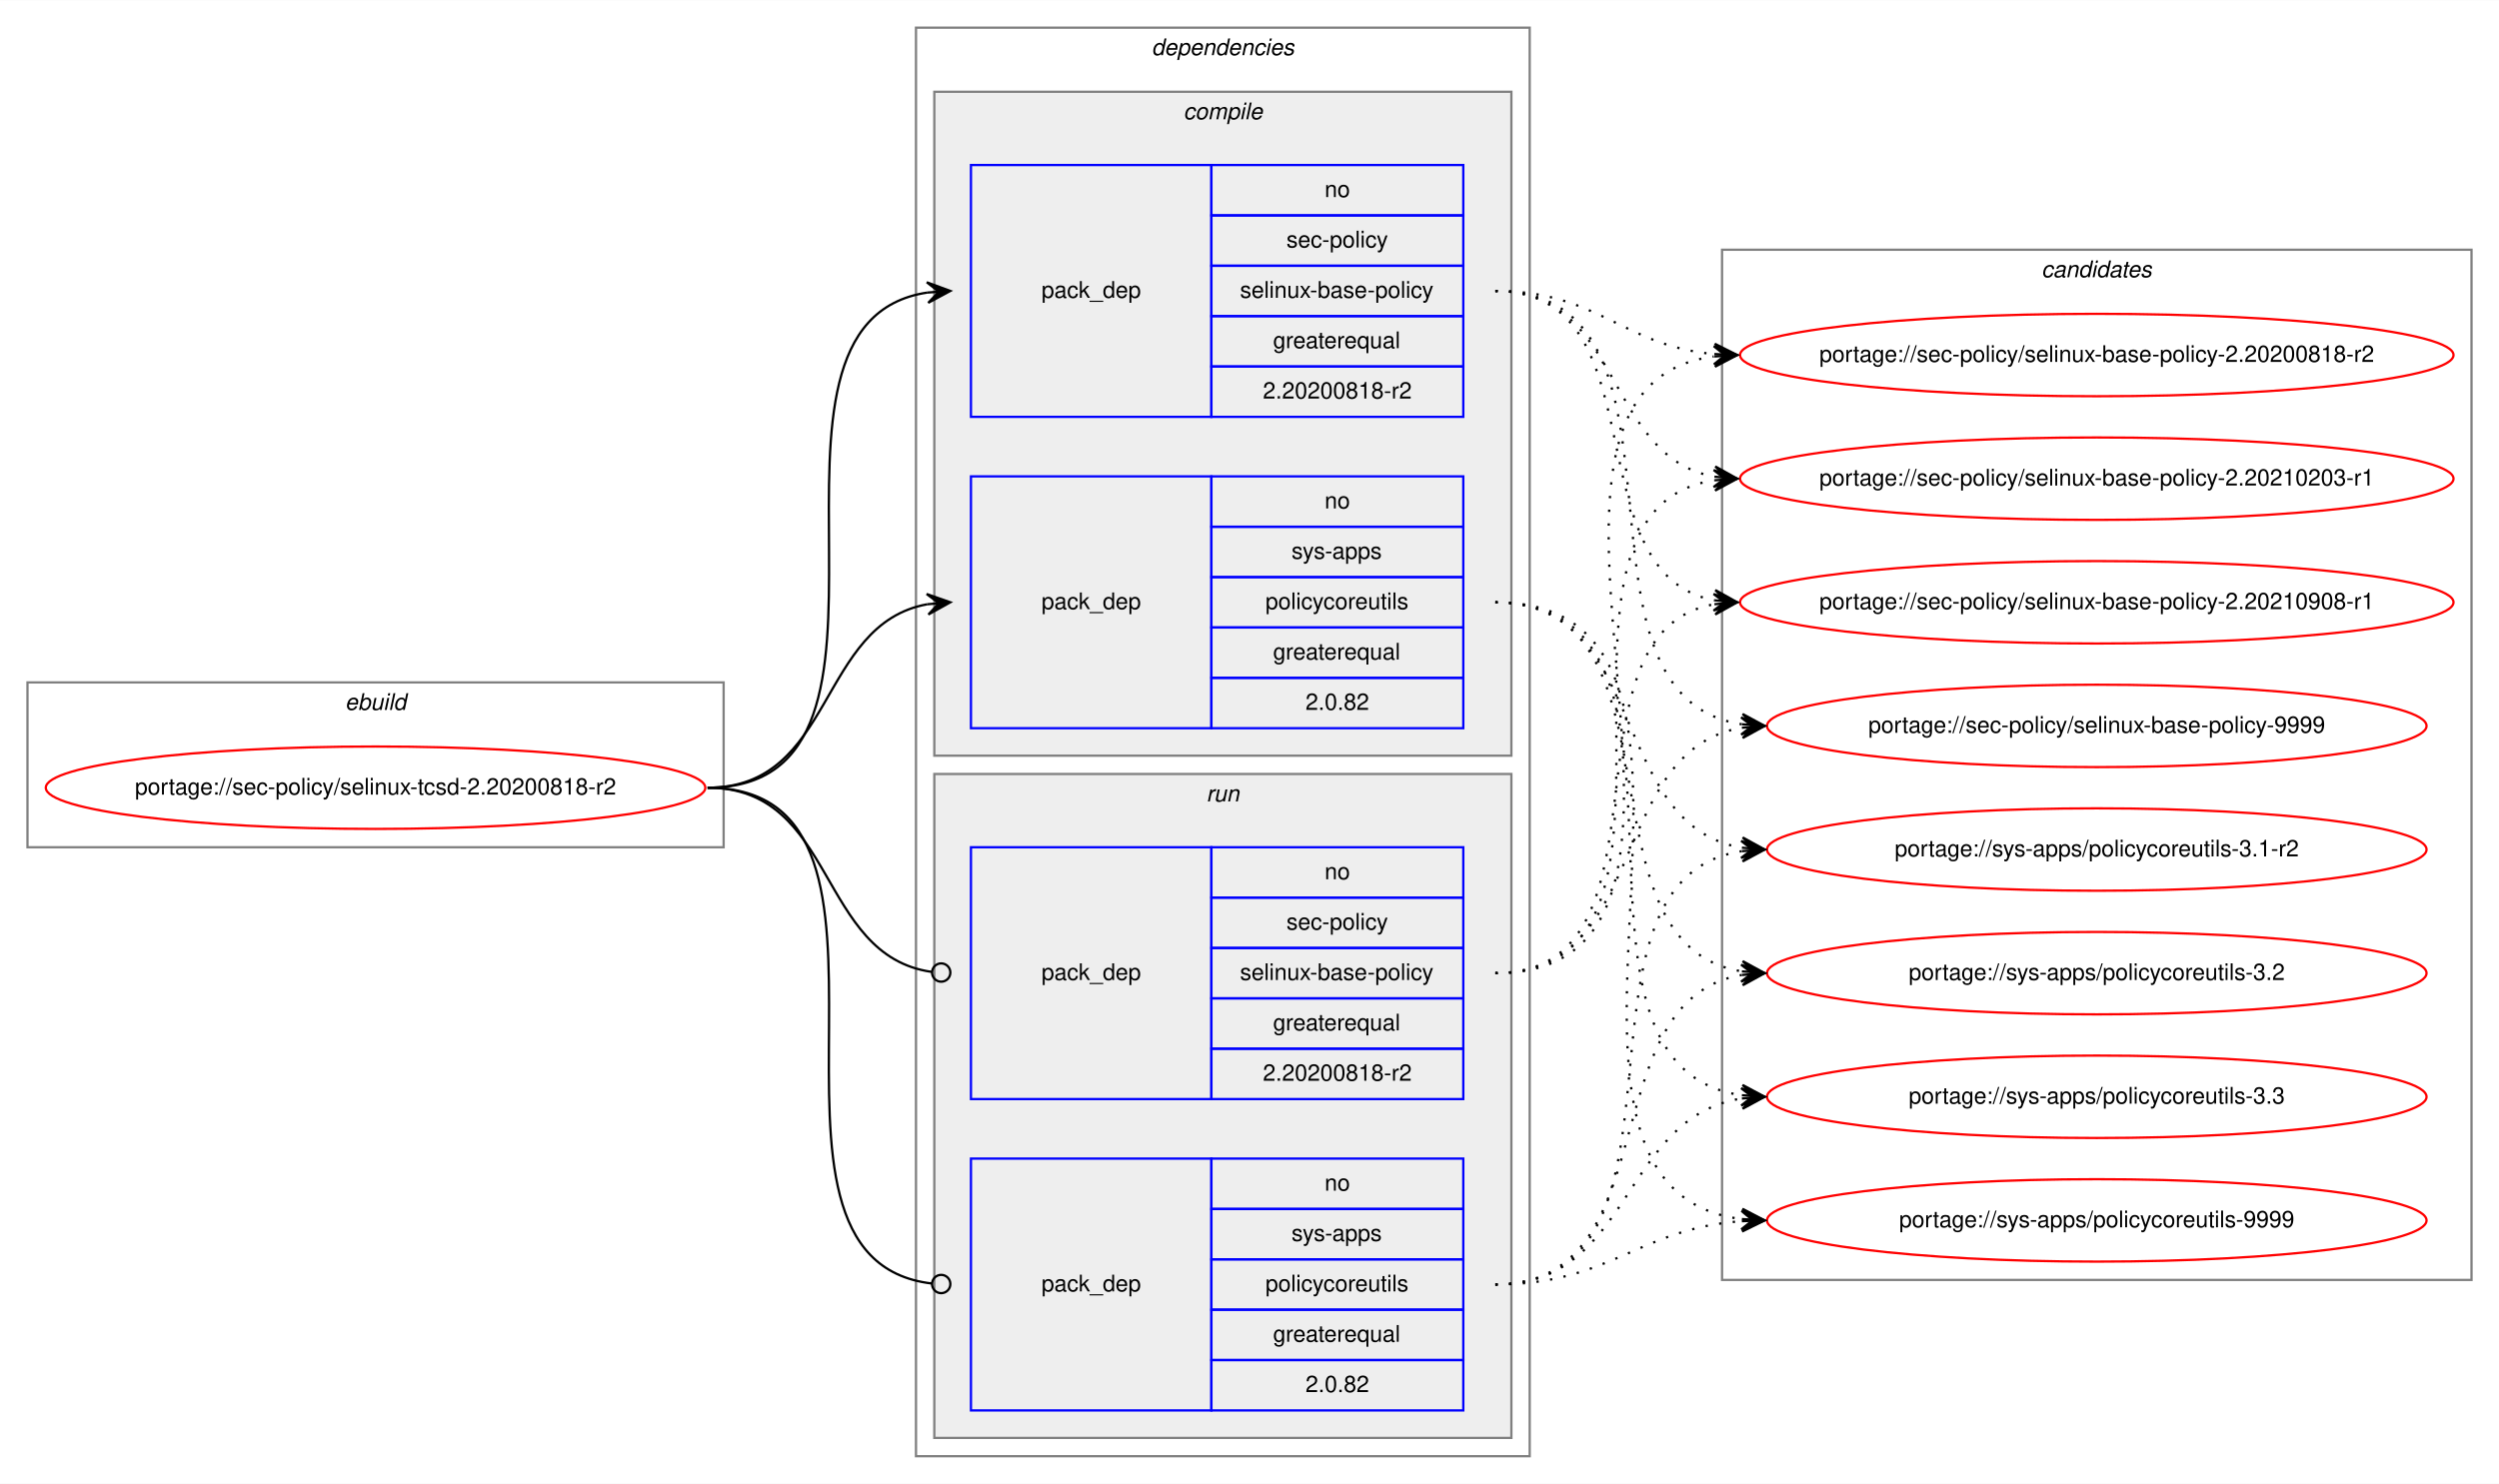
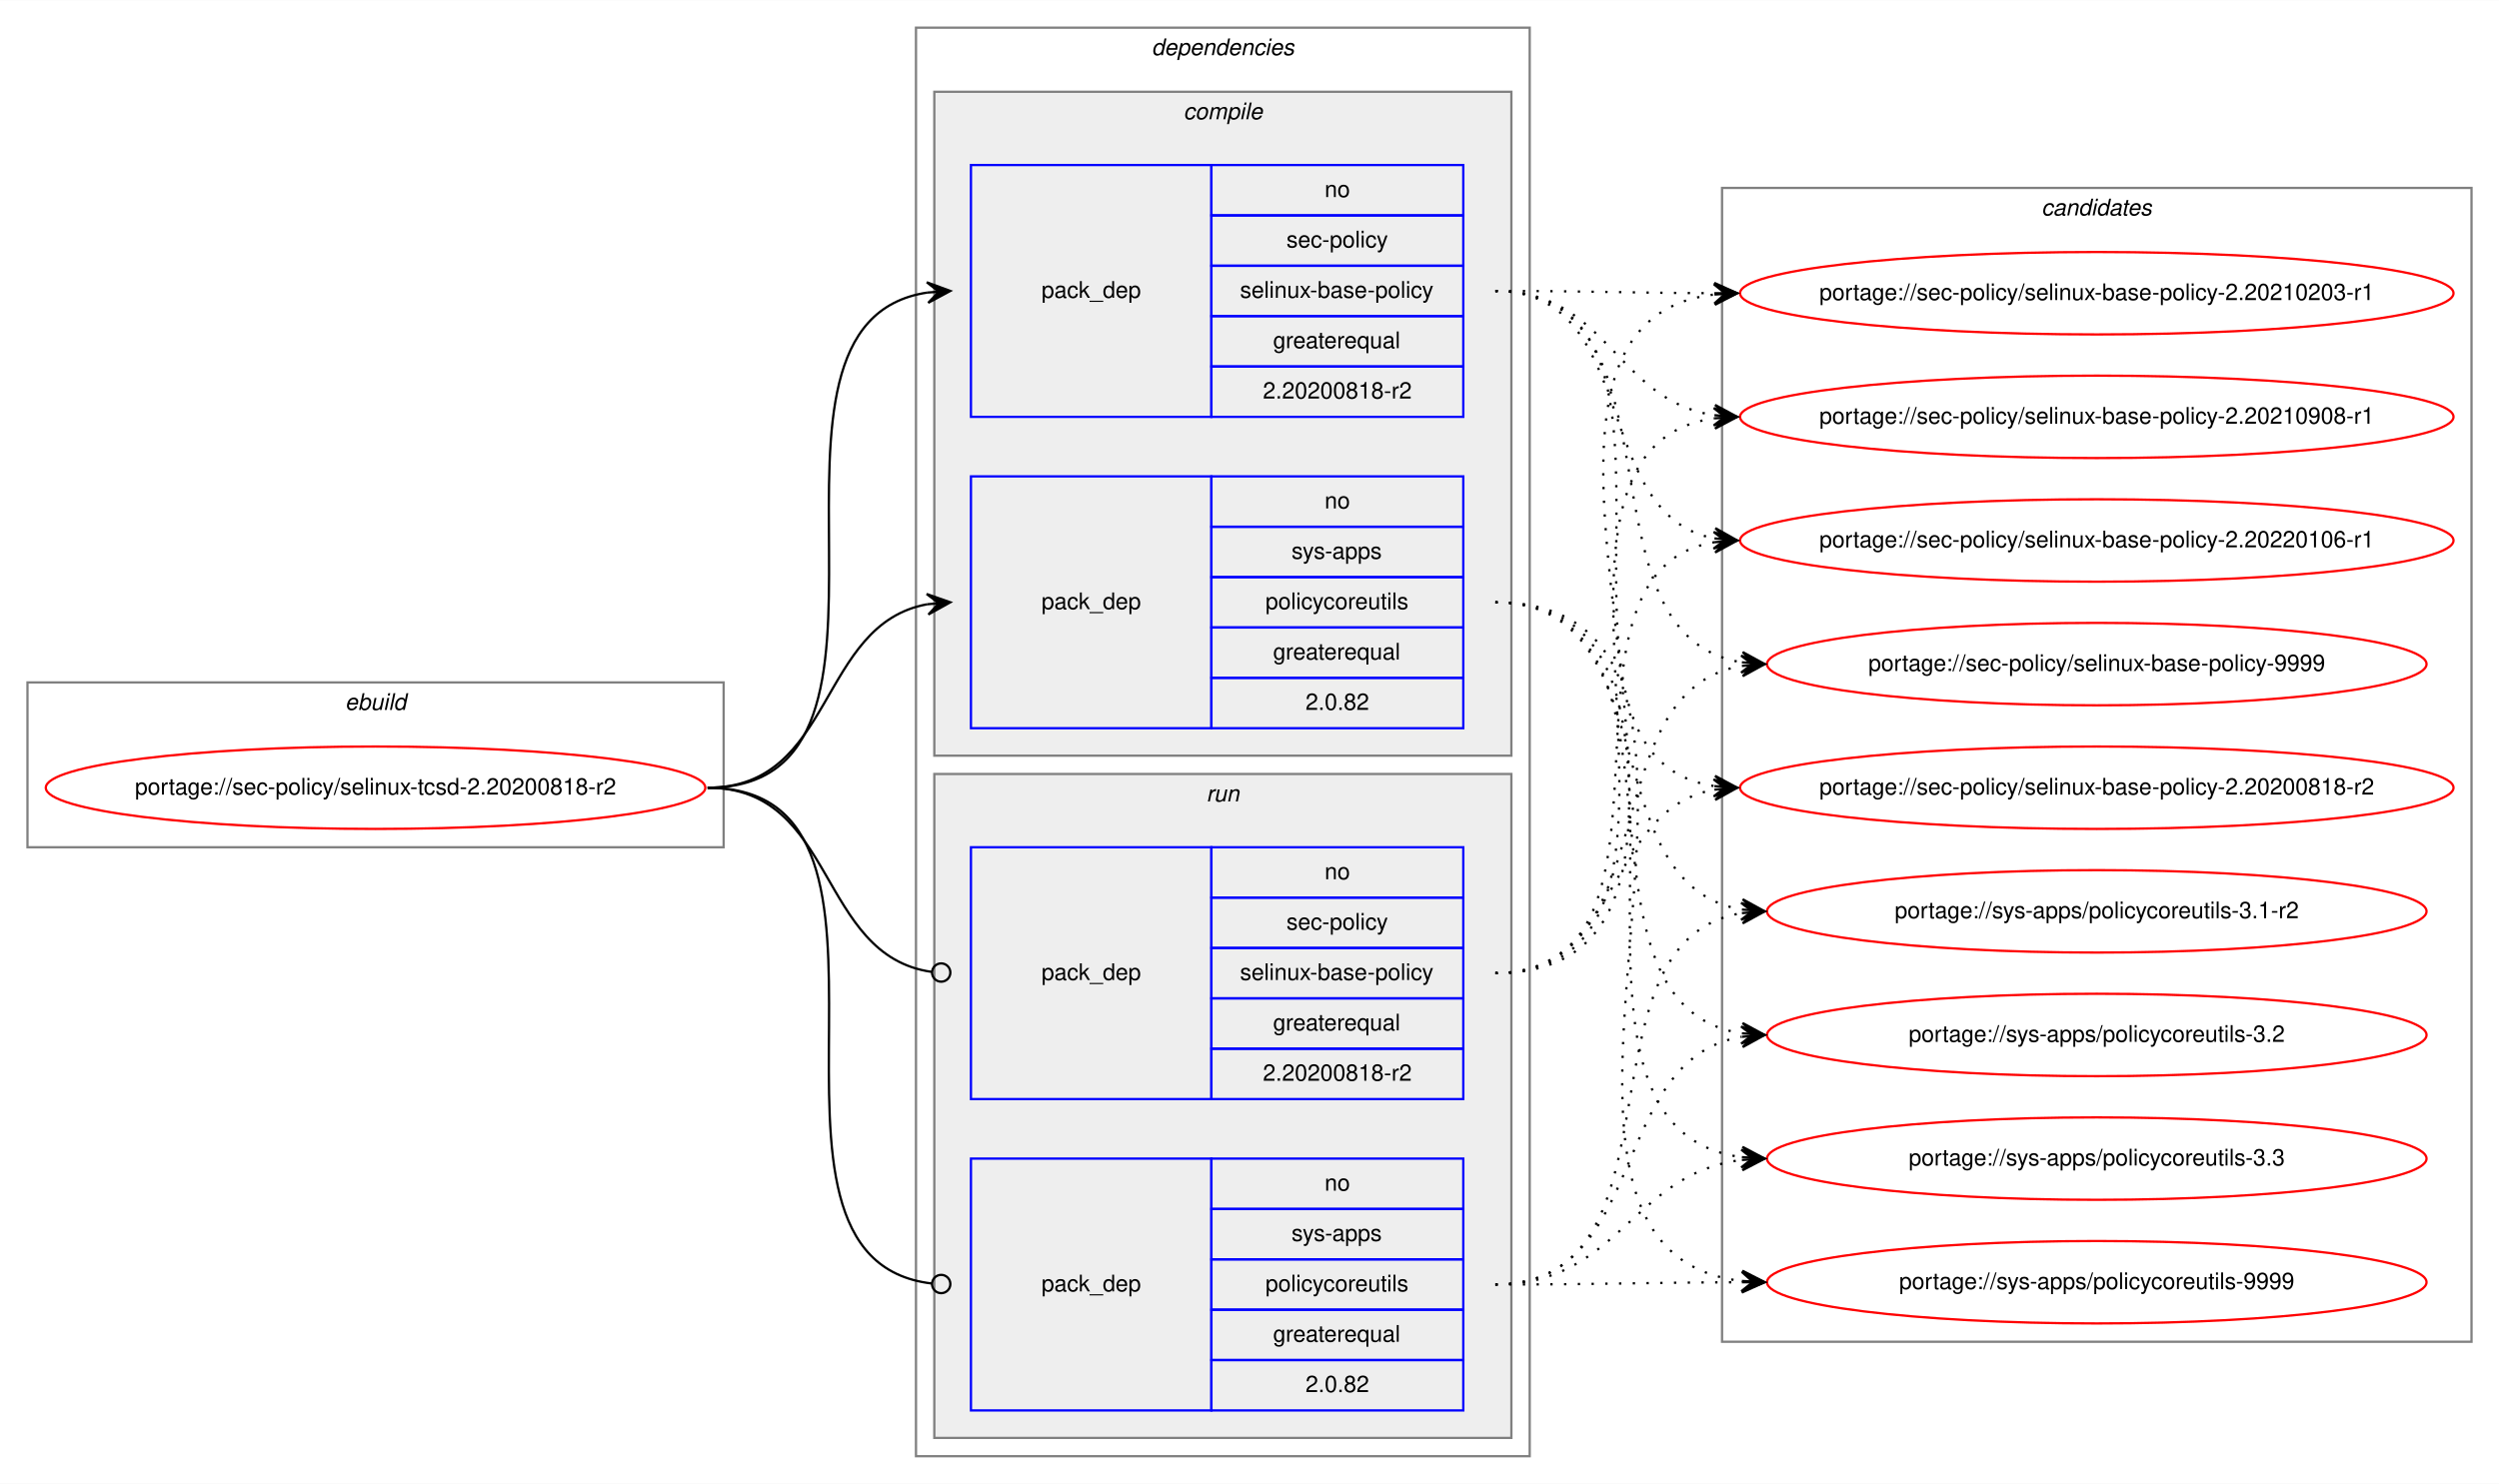
<svg xmlns="http://www.w3.org/2000/svg" xmlns:xlink="http://www.w3.org/1999/xlink" width="1091pt" height="648pt" viewBox="0.00 0.00 1091.28 648.00">
  <g id="graph0" class="graph" transform="scale(1 1) rotate(0) translate(4 644)">
    <polygon fill="white" stroke="transparent" points="-4,4 -4,-644 1087.28,-644 1087.28,4 -4,4" />
    <g id="clust1" class="cluster">
      <polygon fill="none" stroke="gray" points="8,-274 8,-346 312,-346 312,-274 8,-274" />
      <text text-anchor="start" x="146.66" y="-334" font-family="Helvetica,sans-Serif" font-style="italic" font-size="10.00">ebuild</text>
    </g>
    <g id="clust2" class="cluster">
      <polygon fill="none" stroke="gray" points="396,-8 396,-632 664,-632 664,-8 396,-8" />
      <text text-anchor="start" x="498.88" y="-620" font-family="Helvetica,sans-Serif" font-style="italic" font-size="10.00">dependencies</text>
    </g>
    <g id="clust3" class="cluster">
      <polygon fill="#eeeeee" stroke="gray" points="404,-314 404,-604 656,-604 656,-314 404,-314" />
      <text text-anchor="start" x="512.78" y="-592" font-family="Helvetica,sans-Serif" font-style="italic" font-size="10.00">compile</text>
    </g>
    <g id="clust7" class="cluster">
      <polygon fill="#eeeeee" stroke="gray" points="404,-16 404,-306 656,-306 656,-16 404,-16" />
      <text text-anchor="start" x="522.78" y="-294" font-family="Helvetica,sans-Serif" font-style="italic" font-size="10.00">run</text>
    </g>
    <g id="clust10" class="cluster">
-       <polygon fill="none" stroke="gray" points="748,-85 748,-535 1075.28,-535 1075.28,-85 748,-85" />
-       <text text-anchor="start" x="887.47" y="-523" font-family="Helvetica,sans-Serif" font-style="italic" font-size="10.00">candidates</text>
+       <polygon fill="none" stroke="gray" points="748,-58 748,-562 1075.28,-562 1075.28,-58 748,-58" />
+       <text text-anchor="start" x="887.47" y="-550" font-family="Helvetica,sans-Serif" font-style="italic" font-size="10.00">candidates</text>
    </g>
    <g id="node1" class="node">
      <g id="a_node1">
        <a xlink:href="../sec-policy/selinux-tcsd-2.20200818-r2.svg" xlink:title="portage://sec-policy/selinux-tcsd-2.20200818-r2">
          <ellipse fill="none" stroke="red" cx="160" cy="-300" rx="144" ry="18" />
          <text text-anchor="middle" x="160" y="-297" font-family="Helvetica,sans-Serif" font-size="10.00">portage://sec-policy/selinux-tcsd-2.20200818-r2</text>
        </a>
      </g>
    </g>
    <g id="node2" class="node">
      <polygon fill="none" stroke="blue" points="420,-462 420,-572 525,-572 525,-462 420,-462" />
      <text text-anchor="start" x="450.82" y="-514" font-family="Helvetica,sans-Serif" font-size="10.00">pack_dep</text>
      <polygon fill="none" stroke="blue" points="525,-550 525,-572 635,-572 635,-550 525,-550" />
      <text text-anchor="start" x="574.44" y="-558" font-family="Helvetica,sans-Serif" font-size="10.00">no</text>
      <polygon fill="none" stroke="blue" points="525,-528 525,-550 635,-550 635,-528 525,-528" />
      <text text-anchor="start" x="557.78" y="-536" font-family="Helvetica,sans-Serif" font-size="10.00">sec-policy</text>
      <polygon fill="none" stroke="blue" points="525,-506 525,-528 635,-528 635,-506 525,-506" />
      <text text-anchor="start" x="537.5" y="-514" font-family="Helvetica,sans-Serif" font-size="10.00">selinux-base-policy</text>
      <polygon fill="none" stroke="blue" points="525,-484 525,-506 635,-506 635,-484 525,-484" />
      <text text-anchor="start" x="551.94" y="-492" font-family="Helvetica,sans-Serif" font-size="10.00">greaterequal</text>
      <polygon fill="none" stroke="blue" points="525,-462 525,-484 635,-484 635,-462 525,-462" />
      <text text-anchor="start" x="547.49" y="-470" font-family="Helvetica,sans-Serif" font-size="10.00">2.20200818-r2</text>
    </g>
    <g id="edge1" class="edge">
      <path fill="none" stroke="black" d="M305,-300C408.77,-300 310.64,-502.83 401.01,-516.3" />
      <polygon fill="black" stroke="black" points="411,-517 400.71,-520.79 406.01,-516.65 401.02,-516.3 401.02,-516.3 401.02,-516.3 406.01,-516.65 401.34,-511.81 411,-517 411,-517" />
    </g>
    <g id="node3" class="node">
      <polygon fill="none" stroke="blue" points="420,-326 420,-436 525,-436 525,-326 420,-326" />
      <text text-anchor="start" x="450.82" y="-378" font-family="Helvetica,sans-Serif" font-size="10.00">pack_dep</text>
      <polygon fill="none" stroke="blue" points="525,-414 525,-436 635,-436 635,-414 525,-414" />
      <text text-anchor="start" x="574.44" y="-422" font-family="Helvetica,sans-Serif" font-size="10.00">no</text>
      <polygon fill="none" stroke="blue" points="525,-392 525,-414 635,-414 635,-392 525,-392" />
      <text text-anchor="start" x="560" y="-400" font-family="Helvetica,sans-Serif" font-size="10.00">sys-apps</text>
      <polygon fill="none" stroke="blue" points="525,-370 525,-392 635,-392 635,-370 525,-370" />
      <text text-anchor="start" x="548.61" y="-378" font-family="Helvetica,sans-Serif" font-size="10.00">policycoreutils</text>
      <polygon fill="none" stroke="blue" points="525,-348 525,-370 635,-370 635,-348 525,-348" />
      <text text-anchor="start" x="551.94" y="-356" font-family="Helvetica,sans-Serif" font-size="10.00">greaterequal</text>
      <polygon fill="none" stroke="blue" points="525,-326 525,-348 635,-348 635,-326 525,-326" />
      <text text-anchor="start" x="566.1" y="-334" font-family="Helvetica,sans-Serif" font-size="10.00">2.0.82</text>
    </g>
    <g id="edge2" class="edge">
      <path fill="none" stroke="black" d="M305,-300C360.7,-300 352.97,-371.49 400.99,-380.15" />
      <polygon fill="black" stroke="black" points="411,-381 400.65,-384.63 406.02,-380.57 401.04,-380.15 401.04,-380.15 401.04,-380.15 406.02,-380.57 401.42,-375.67 411,-381 411,-381" />
    </g>
    <g id="node4" class="node">
      <polygon fill="none" stroke="blue" points="420,-164 420,-274 525,-274 525,-164 420,-164" />
      <text text-anchor="start" x="450.82" y="-216" font-family="Helvetica,sans-Serif" font-size="10.00">pack_dep</text>
      <polygon fill="none" stroke="blue" points="525,-252 525,-274 635,-274 635,-252 525,-252" />
      <text text-anchor="start" x="574.44" y="-260" font-family="Helvetica,sans-Serif" font-size="10.00">no</text>
      <polygon fill="none" stroke="blue" points="525,-230 525,-252 635,-252 635,-230 525,-230" />
      <text text-anchor="start" x="557.78" y="-238" font-family="Helvetica,sans-Serif" font-size="10.00">sec-policy</text>
      <polygon fill="none" stroke="blue" points="525,-208 525,-230 635,-230 635,-208 525,-208" />
      <text text-anchor="start" x="537.5" y="-216" font-family="Helvetica,sans-Serif" font-size="10.00">selinux-base-policy</text>
      <polygon fill="none" stroke="blue" points="525,-186 525,-208 635,-208 635,-186 525,-186" />
      <text text-anchor="start" x="551.94" y="-194" font-family="Helvetica,sans-Serif" font-size="10.00">greaterequal</text>
      <polygon fill="none" stroke="blue" points="525,-164 525,-186 635,-186 635,-164 525,-164" />
      <text text-anchor="start" x="547.49" y="-172" font-family="Helvetica,sans-Serif" font-size="10.00">2.20200818-r2</text>
    </g>
    <g id="edge3" class="edge">
      <path fill="none" stroke="black" d="M305,-300C361.4,-300 352.77,-226.72 402.81,-219.56" />
      <ellipse fill="none" stroke="black" cx="407.01" cy="-219.27" rx="4" ry="4" />
    </g>
    <g id="node5" class="node">
      <polygon fill="none" stroke="blue" points="420,-28 420,-138 525,-138 525,-28 420,-28" />
      <text text-anchor="start" x="450.82" y="-80" font-family="Helvetica,sans-Serif" font-size="10.00">pack_dep</text>
      <polygon fill="none" stroke="blue" points="525,-116 525,-138 635,-138 635,-116 525,-116" />
      <text text-anchor="start" x="574.44" y="-124" font-family="Helvetica,sans-Serif" font-size="10.00">no</text>
      <polygon fill="none" stroke="blue" points="525,-94 525,-116 635,-116 635,-94 525,-94" />
      <text text-anchor="start" x="560" y="-102" font-family="Helvetica,sans-Serif" font-size="10.00">sys-apps</text>
      <polygon fill="none" stroke="blue" points="525,-72 525,-94 635,-94 635,-72 525,-72" />
      <text text-anchor="start" x="548.61" y="-80" font-family="Helvetica,sans-Serif" font-size="10.00">policycoreutils</text>
      <polygon fill="none" stroke="blue" points="525,-50 525,-72 635,-72 635,-50 525,-50" />
      <text text-anchor="start" x="551.94" y="-58" font-family="Helvetica,sans-Serif" font-size="10.00">greaterequal</text>
      <polygon fill="none" stroke="blue" points="525,-28 525,-50 635,-50 635,-28 525,-28" />
      <text text-anchor="start" x="566.1" y="-36" font-family="Helvetica,sans-Serif" font-size="10.00">2.0.82</text>
    </g>
    <g id="edge4" class="edge">
      <path fill="none" stroke="black" d="M305,-300C409.51,-300 309.24,-94.29 402.95,-83.44" />
      <ellipse fill="none" stroke="black" cx="407.01" cy="-83.22" rx="4" ry="4" />
    </g>
    <g id="node6" class="node">
      <g id="a_node6">
        <a xlink:href="../sec-policy/selinux-base-policy-2.20200818-r2.svg" xlink:title="portage://sec-policy/selinux-base-policy-2.20200818-r2">
-           <ellipse fill="none" stroke="red" cx="911.64" cy="-489" rx="155.78" ry="18" />
-           <text text-anchor="middle" x="911.64" y="-486" font-family="Helvetica,sans-Serif" font-size="10.00">portage://sec-policy/selinux-base-policy-2.20200818-r2</text>
+           <ellipse fill="none" stroke="red" cx="911.64" cy="-300" rx="155.78" ry="18" />
+           <text text-anchor="middle" x="911.64" y="-297" font-family="Helvetica,sans-Serif" font-size="10.00">portage://sec-policy/selinux-base-policy-2.20200818-r2</text>
        </a>
      </g>
    </g>
    <g id="edge5" class="edge">
-       <path fill="none" stroke="black" stroke-dasharray="1,5" d="M649,-517C693.97,-517 704.59,-493 744.46,-489.44" />
-       <polygon fill="black" stroke="black" points="754.64,-489 744.84,-493.93 749.65,-489.22 744.65,-489.43 744.65,-489.43 744.65,-489.43 749.65,-489.22 744.46,-484.94 754.64,-489 754.64,-489" />
+       <path fill="none" stroke="black" stroke-dasharray="1,5" d="M649,-517C752.7,-517 654.37,-314.17 744.66,-300.7" />
+       <polygon fill="black" stroke="black" points="754.64,-300 744.98,-305.19 749.65,-300.35 744.67,-300.7 744.67,-300.7 744.67,-300.7 749.65,-300.35 744.35,-296.21 754.64,-300 754.64,-300" />
    </g>
    <g id="node7" class="node">
      <g id="a_node7">
        <a xlink:href="../sec-policy/selinux-base-policy-2.20210203-r1.svg" xlink:title="portage://sec-policy/selinux-base-policy-2.20210203-r1">
-           <ellipse fill="none" stroke="red" cx="911.64" cy="-435" rx="155.78" ry="18" />
-           <text text-anchor="middle" x="911.64" y="-432" font-family="Helvetica,sans-Serif" font-size="10.00">portage://sec-policy/selinux-base-policy-2.20210203-r1</text>
+           <ellipse fill="none" stroke="red" cx="911.64" cy="-516" rx="155.78" ry="18" />
+           <text text-anchor="middle" x="911.64" y="-513" font-family="Helvetica,sans-Serif" font-size="10.00">portage://sec-policy/selinux-base-policy-2.20210203-r1</text>
        </a>
      </g>
    </g>
    <g id="edge6" class="edge">
-       <path fill="none" stroke="black" stroke-dasharray="1,5" d="M649,-517C704.84,-517 696.54,-444.63 744.61,-435.87" />
-       <polygon fill="black" stroke="black" points="754.64,-435 745.07,-440.34 749.66,-435.43 744.68,-435.86 744.68,-435.86 744.68,-435.86 749.66,-435.43 744.29,-431.38 754.64,-435 754.64,-435" />
+       <path fill="none" stroke="black" stroke-dasharray="1,5" d="M649,-517C692.29,-517 705.64,-516.15 744.25,-516.02" />
+       <polygon fill="black" stroke="black" points="754.64,-516 744.65,-520.52 749.64,-516.01 744.64,-516.02 744.64,-516.02 744.64,-516.02 749.64,-516.01 744.63,-511.52 754.64,-516 754.64,-516" />
    </g>
    <g id="node8" class="node">
      <g id="a_node8">
        <a xlink:href="../sec-policy/selinux-base-policy-2.20210908-r1.svg" xlink:title="portage://sec-policy/selinux-base-policy-2.20210908-r1">
-           <ellipse fill="none" stroke="red" cx="911.64" cy="-381" rx="155.78" ry="18" />
-           <text text-anchor="middle" x="911.64" y="-378" font-family="Helvetica,sans-Serif" font-size="10.00">portage://sec-policy/selinux-base-policy-2.20210908-r1</text>
+           <ellipse fill="none" stroke="red" cx="911.64" cy="-462" rx="155.78" ry="18" />
+           <text text-anchor="middle" x="911.64" y="-459" font-family="Helvetica,sans-Serif" font-size="10.00">portage://sec-policy/selinux-base-policy-2.20210908-r1</text>
        </a>
      </g>
    </g>
    <g id="edge7" class="edge">
-       <path fill="none" stroke="black" stroke-dasharray="1,5" d="M649,-517C721.95,-517 682.28,-393.45 744.67,-381.87" />
-       <polygon fill="black" stroke="black" points="754.64,-381 745.07,-386.35 749.66,-381.43 744.68,-381.87 744.68,-381.87 744.68,-381.87 749.66,-381.43 744.29,-377.38 754.64,-381 754.64,-381" />
+       <path fill="none" stroke="black" stroke-dasharray="1,5" d="M649,-517C698.32,-517 701.49,-469.26 744.5,-462.74" />
+       <polygon fill="black" stroke="black" points="754.64,-462 744.99,-467.21 749.65,-462.36 744.67,-462.72 744.67,-462.72 744.67,-462.72 749.65,-462.36 744.34,-458.24 754.64,-462 754.64,-462" />
    </g>
    <g id="node9" class="node">
      <g id="a_node9">
-         <a xlink:href="../sec-policy/selinux-base-policy-9999.svg" xlink:title="portage://sec-policy/selinux-base-policy-9999">
-           <ellipse fill="none" stroke="red" cx="911.64" cy="-327" rx="144" ry="18" />
-           <text text-anchor="middle" x="911.64" y="-324" font-family="Helvetica,sans-Serif" font-size="10.00">portage://sec-policy/selinux-base-policy-9999</text>
+         <a xlink:href="../sec-policy/selinux-base-policy-2.20220106-r1.svg" xlink:title="portage://sec-policy/selinux-base-policy-2.20220106-r1">
+           <ellipse fill="none" stroke="red" cx="911.64" cy="-408" rx="155.78" ry="18" />
+           <text text-anchor="middle" x="911.64" y="-405" font-family="Helvetica,sans-Serif" font-size="10.00">portage://sec-policy/selinux-base-policy-2.20220106-r1</text>
        </a>
      </g>
    </g>
    <g id="edge8" class="edge">
-       <path fill="none" stroke="black" stroke-dasharray="1,5" d="M649,-517C744.73,-517 672.94,-340.48 756.56,-327.73" />
-       <polygon fill="black" stroke="black" points="766.64,-327 756.99,-332.21 761.65,-327.36 756.67,-327.72 756.67,-327.72 756.67,-327.72 761.65,-327.36 756.34,-323.23 766.64,-327 766.64,-327" />
+       <path fill="none" stroke="black" stroke-dasharray="1,5" d="M649,-517C712.77,-517 690.09,-419.6 744.41,-408.94" />
+       <polygon fill="black" stroke="black" points="754.64,-408 745.1,-413.4 749.66,-408.46 744.68,-408.92 744.68,-408.92 744.68,-408.92 749.66,-408.46 744.27,-404.44 754.64,-408 754.64,-408" />
    </g>
    <g id="node10" class="node">
      <g id="a_node10">
-         <a xlink:href="../sys-apps/policycoreutils-3.1-r2.svg" xlink:title="portage://sys-apps/policycoreutils-3.1-r2">
-           <ellipse fill="none" stroke="red" cx="911.64" cy="-273" rx="144" ry="18" />
-           <text text-anchor="middle" x="911.64" y="-270" font-family="Helvetica,sans-Serif" font-size="10.00">portage://sys-apps/policycoreutils-3.1-r2</text>
+         <a xlink:href="../sec-policy/selinux-base-policy-9999.svg" xlink:title="portage://sec-policy/selinux-base-policy-9999">
+           <ellipse fill="none" stroke="red" cx="911.64" cy="-354" rx="144" ry="18" />
+           <text text-anchor="middle" x="911.64" y="-351" font-family="Helvetica,sans-Serif" font-size="10.00">portage://sec-policy/selinux-base-policy-9999</text>
        </a>
      </g>
    </g>
    <g id="edge9" class="edge">
-       <path fill="none" stroke="black" stroke-dasharray="1,5" d="M649,-381C716.37,-381 697.89,-283.69 756.54,-273.81" />
-       <polygon fill="black" stroke="black" points="766.64,-273 757.03,-278.28 761.66,-273.4 756.67,-273.8 756.67,-273.8 756.67,-273.8 761.66,-273.4 756.31,-269.31 766.64,-273 766.64,-273" />
+       <path fill="none" stroke="black" stroke-dasharray="1,5" d="M649,-517C734.68,-517 682.05,-367.1 756.39,-354.8" />
+       <polygon fill="black" stroke="black" points="766.64,-354 757.02,-359.26 761.66,-354.39 756.67,-354.78 756.67,-354.78 756.67,-354.78 761.66,-354.39 756.32,-350.29 766.64,-354 766.64,-354" />
    </g>
    <g id="node11" class="node">
      <g id="a_node11">
-         <a xlink:href="../sys-apps/policycoreutils-3.2.svg" xlink:title="portage://sys-apps/policycoreutils-3.2">
-           <ellipse fill="none" stroke="red" cx="911.64" cy="-219" rx="144" ry="18" />
-           <text text-anchor="middle" x="911.64" y="-216" font-family="Helvetica,sans-Serif" font-size="10.00">portage://sys-apps/policycoreutils-3.2</text>
+         <a xlink:href="../sys-apps/policycoreutils-3.1-r2.svg" xlink:title="portage://sys-apps/policycoreutils-3.1-r2">
+           <ellipse fill="none" stroke="red" cx="911.64" cy="-246" rx="144" ry="18" />
+           <text text-anchor="middle" x="911.64" y="-243" font-family="Helvetica,sans-Serif" font-size="10.00">portage://sys-apps/policycoreutils-3.1-r2</text>
        </a>
      </g>
    </g>
    <g id="edge10" class="edge">
-       <path fill="none" stroke="black" stroke-dasharray="1,5" d="M649,-381C734.33,-381 682.36,-232.02 756.43,-219.8" />
-       <polygon fill="black" stroke="black" points="766.64,-219 757.02,-224.26 761.66,-219.39 756.67,-219.78 756.67,-219.78 756.67,-219.78 761.66,-219.39 756.32,-215.29 766.64,-219 766.64,-219" />
+       <path fill="none" stroke="black" stroke-dasharray="1,5" d="M649,-381C725.01,-381 690.54,-257.86 756.63,-246.79" />
+       <polygon fill="black" stroke="black" points="766.64,-246 757.03,-251.28 761.66,-246.39 756.67,-246.79 756.67,-246.79 756.67,-246.79 761.66,-246.39 756.32,-242.3 766.64,-246 766.64,-246" />
    </g>
    <g id="node12" class="node">
      <g id="a_node12">
-         <a xlink:href="../sys-apps/policycoreutils-3.3.svg" xlink:title="portage://sys-apps/policycoreutils-3.3">
-           <ellipse fill="none" stroke="red" cx="911.64" cy="-165" rx="144" ry="18" />
-           <text text-anchor="middle" x="911.64" y="-162" font-family="Helvetica,sans-Serif" font-size="10.00">portage://sys-apps/policycoreutils-3.3</text>
+         <a xlink:href="../sys-apps/policycoreutils-3.2.svg" xlink:title="portage://sys-apps/policycoreutils-3.2">
+           <ellipse fill="none" stroke="red" cx="911.64" cy="-192" rx="144" ry="18" />
+           <text text-anchor="middle" x="911.64" y="-189" font-family="Helvetica,sans-Serif" font-size="10.00">portage://sys-apps/policycoreutils-3.2</text>
        </a>
      </g>
    </g>
    <g id="edge11" class="edge">
-       <path fill="none" stroke="black" stroke-dasharray="1,5" d="M649,-381C754.69,-381 663.8,-179.11 756.43,-165.7" />
-       <polygon fill="black" stroke="black" points="766.64,-165 756.97,-170.17 761.65,-165.34 756.66,-165.68 756.66,-165.68 756.66,-165.68 761.65,-165.34 756.36,-161.19 766.64,-165 766.64,-165" />
+       <path fill="none" stroke="black" stroke-dasharray="1,5" d="M649,-381C744.37,-381 673.26,-205.41 756.6,-192.72" />
+       <polygon fill="black" stroke="black" points="766.64,-192 756.99,-197.21 761.65,-192.36 756.67,-192.72 756.67,-192.72 756.67,-192.72 761.65,-192.36 756.34,-188.23 766.64,-192 766.64,-192" />
    </g>
    <g id="node13" class="node">
      <g id="a_node13">
+         <a xlink:href="../sys-apps/policycoreutils-3.3.svg" xlink:title="portage://sys-apps/policycoreutils-3.3">
+           <ellipse fill="none" stroke="red" cx="911.64" cy="-138" rx="144" ry="18" />
+           <text text-anchor="middle" x="911.64" y="-135" font-family="Helvetica,sans-Serif" font-size="10.00">portage://sys-apps/policycoreutils-3.3</text>
+         </a>
+       </g>
+     </g>
+     <g id="edge12" class="edge">
+       <path fill="none" stroke="black" stroke-dasharray="1,5" d="M649,-381C765.36,-381 653.84,-152.49 756.4,-138.65" />
+       <polygon fill="black" stroke="black" points="766.64,-138 756.95,-143.13 761.65,-138.32 756.66,-138.64 756.66,-138.64 756.66,-138.64 761.65,-138.32 756.37,-134.15 766.64,-138 766.64,-138" />
+     </g>
+     <g id="node14" class="node">
+       <g id="a_node14">
        <a xlink:href="../sys-apps/policycoreutils-9999.svg" xlink:title="portage://sys-apps/policycoreutils-9999">
-           <ellipse fill="none" stroke="red" cx="911.64" cy="-111" rx="144" ry="18" />
-           <text text-anchor="middle" x="911.64" y="-108" font-family="Helvetica,sans-Serif" font-size="10.00">portage://sys-apps/policycoreutils-9999</text>
-         </a>
-       </g>
-     </g>
-     <g id="edge12" class="edge">
-       <path fill="none" stroke="black" stroke-dasharray="1,5" d="M649,-381C776.32,-381 643.42,-125.56 756.51,-111.59" />
-       <polygon fill="black" stroke="black" points="766.64,-111 756.92,-116.08 761.65,-111.29 756.66,-111.59 756.66,-111.59 756.66,-111.59 761.65,-111.29 756.39,-107.09 766.64,-111 766.64,-111" />
+           <ellipse fill="none" stroke="red" cx="911.64" cy="-84" rx="144" ry="18" />
+           <text text-anchor="middle" x="911.64" y="-81" font-family="Helvetica,sans-Serif" font-size="10.00">portage://sys-apps/policycoreutils-9999</text>
+         </a>
+       </g>
    </g>
    <g id="edge13" class="edge">
-       <path fill="none" stroke="black" stroke-dasharray="1,5" d="M649,-219C774.21,-219 634.17,-473.92 744.36,-488.36" />
-       <polygon fill="black" stroke="black" points="754.64,-489 744.38,-492.87 749.65,-488.69 744.66,-488.38 744.66,-488.38 744.66,-488.38 749.65,-488.69 744.94,-483.89 754.64,-489 754.64,-489" />
+       <path fill="none" stroke="black" stroke-dasharray="1,5" d="M649,-381C787.37,-381 632.91,-98.89 756.41,-84.56" />
+       <polygon fill="black" stroke="black" points="766.64,-84 756.9,-89.04 761.65,-84.28 756.66,-84.55 756.66,-84.55 756.66,-84.55 761.65,-84.28 756.41,-80.06 766.64,-84 766.64,-84" />
    </g>
    <g id="edge14" class="edge">
-       <path fill="none" stroke="black" stroke-dasharray="1,5" d="M649,-219C752.21,-219 654.91,-420.49 744.42,-434.26" />
-       <polygon fill="black" stroke="black" points="754.64,-435 744.34,-438.77 749.65,-434.64 744.67,-434.28 744.67,-434.28 744.67,-434.28 749.65,-434.64 744.99,-429.79 754.64,-435 754.64,-435" />
+       <path fill="none" stroke="black" stroke-dasharray="1,5" d="M649,-219C704.58,-219 696.75,-290.49 744.65,-299.15" />
+       <polygon fill="black" stroke="black" points="754.64,-300 744.29,-303.63 749.66,-299.57 744.68,-299.15 744.68,-299.15 744.68,-299.15 749.66,-299.57 745.06,-294.66 754.64,-300 754.64,-300" />
    </g>
    <g id="edge15" class="edge">
-       <path fill="none" stroke="black" stroke-dasharray="1,5" d="M649,-219C731.26,-219 674.1,-367.38 744.38,-380.13" />
-       <polygon fill="black" stroke="black" points="754.64,-381 744.3,-384.64 749.66,-380.58 744.68,-380.15 744.68,-380.15 744.68,-380.15 749.66,-380.58 745.06,-375.67 754.64,-381 754.64,-381" />
+       <path fill="none" stroke="black" stroke-dasharray="1,5" d="M649,-219C785.54,-219 623.2,-501.11 744.57,-515.44" />
+       <polygon fill="black" stroke="black" points="754.64,-516 744.41,-519.93 749.65,-515.72 744.66,-515.44 744.66,-515.44 744.66,-515.44 749.65,-515.72 744.91,-510.95 754.64,-516 754.64,-516" />
    </g>
    <g id="edge16" class="edge">
-       <path fill="none" stroke="black" stroke-dasharray="1,5" d="M649,-219C716.37,-219 697.89,-316.31 756.54,-326.19" />
-       <polygon fill="black" stroke="black" points="766.64,-327 756.31,-330.69 761.66,-326.6 756.67,-326.2 756.67,-326.2 756.67,-326.2 761.66,-326.6 757.03,-321.72 766.64,-327 766.64,-327" />
+       <path fill="none" stroke="black" stroke-dasharray="1,5" d="M649,-219C763.2,-219 644.51,-447.51 744.61,-461.35" />
+       <polygon fill="black" stroke="black" points="754.64,-462 744.37,-465.84 749.65,-461.67 744.66,-461.35 744.66,-461.35 744.66,-461.35 749.65,-461.67 744.96,-456.86 754.64,-462 754.64,-462" />
    </g>
    <g id="edge17" class="edge">
-       <path fill="none" stroke="black" stroke-dasharray="1,5" d="M649,-83C744.73,-83 672.94,-259.52 756.56,-272.27" />
-       <polygon fill="black" stroke="black" points="766.64,-273 756.34,-276.77 761.65,-272.64 756.67,-272.28 756.67,-272.28 756.67,-272.28 761.65,-272.64 756.99,-267.79 766.64,-273 766.64,-273" />
+       <path fill="none" stroke="black" stroke-dasharray="1,5" d="M649,-219C741.66,-219 664.6,-394.23 744.67,-407.24" />
+       <polygon fill="black" stroke="black" points="754.64,-408 744.33,-411.73 749.66,-407.62 744.67,-407.24 744.67,-407.24 744.67,-407.24 749.66,-407.62 745.01,-402.75 754.64,-408 754.64,-408" />
    </g>
    <g id="edge18" class="edge">
-       <path fill="none" stroke="black" stroke-dasharray="1,5" d="M649,-83C725.33,-83 690.27,-207.06 756.59,-218.2" />
-       <polygon fill="black" stroke="black" points="766.64,-219 756.32,-222.69 761.66,-218.6 756.67,-218.21 756.67,-218.21 756.67,-218.21 761.66,-218.6 757.03,-213.72 766.64,-219 766.64,-219" />
+       <path fill="none" stroke="black" stroke-dasharray="1,5" d="M649,-219C725.01,-219 690.54,-342.14 756.63,-353.21" />
+       <polygon fill="black" stroke="black" points="766.64,-354 756.32,-357.7 761.66,-353.61 756.67,-353.21 756.67,-353.21 756.67,-353.21 761.66,-353.61 757.03,-348.72 766.64,-354 766.64,-354" />
    </g>
    <g id="edge19" class="edge">
-       <path fill="none" stroke="black" stroke-dasharray="1,5" d="M649,-83C709.12,-83 703.79,-155.97 756.49,-164.24" />
-       <polygon fill="black" stroke="black" points="766.64,-165 756.33,-168.74 761.66,-164.63 756.67,-164.25 756.67,-164.25 756.67,-164.25 761.66,-164.63 757,-159.77 766.64,-165 766.64,-165" />
+       <path fill="none" stroke="black" stroke-dasharray="1,5" d="M649,-83C734.68,-83 682.05,-232.9 756.39,-245.2" />
+       <polygon fill="black" stroke="black" points="766.64,-246 756.32,-249.71 761.66,-245.61 756.67,-245.22 756.67,-245.22 756.67,-245.22 761.66,-245.61 757.02,-240.74 766.64,-246 766.64,-246" />
    </g>
    <g id="edge20" class="edge">
-       <path fill="none" stroke="black" stroke-dasharray="1,5" d="M649,-83C699.18,-83 711.36,-107.4 756.49,-110.65" />
-       <polygon fill="black" stroke="black" points="766.64,-111 756.49,-115.15 761.64,-110.83 756.65,-110.65 756.65,-110.65 756.65,-110.65 761.64,-110.83 756.8,-106.15 766.64,-111 766.64,-111" />
+       <path fill="none" stroke="black" stroke-dasharray="1,5" d="M649,-83C716.66,-83 697.65,-181.21 756.5,-191.19" />
+       <polygon fill="black" stroke="black" points="766.64,-192 756.31,-195.68 761.66,-191.6 756.67,-191.2 756.67,-191.2 756.67,-191.2 761.66,-191.6 757.03,-186.71 766.64,-192 766.64,-192" />
+     </g>
+     <g id="edge21" class="edge">
+       <path fill="none" stroke="black" stroke-dasharray="1,5" d="M649,-83C703.11,-83 708.43,-131.34 756.44,-137.38" />
+       <polygon fill="black" stroke="black" points="766.64,-138 756.39,-141.89 761.65,-137.7 756.66,-137.4 756.66,-137.4 756.66,-137.4 761.65,-137.7 756.93,-132.9 766.64,-138 766.64,-138" />
+     </g>
+     <g id="edge22" class="edge">
+       <path fill="none" stroke="black" stroke-dasharray="1,5" d="M649,-83C697.71,-83 712.38,-83.87 756.44,-83.99" />
+       <polygon fill="black" stroke="black" points="766.64,-84 756.64,-88.49 761.64,-83.99 756.64,-83.99 756.64,-83.99 756.64,-83.99 761.64,-83.99 756.65,-79.49 766.64,-84 766.64,-84" />
    </g>
  </g>
</svg>
